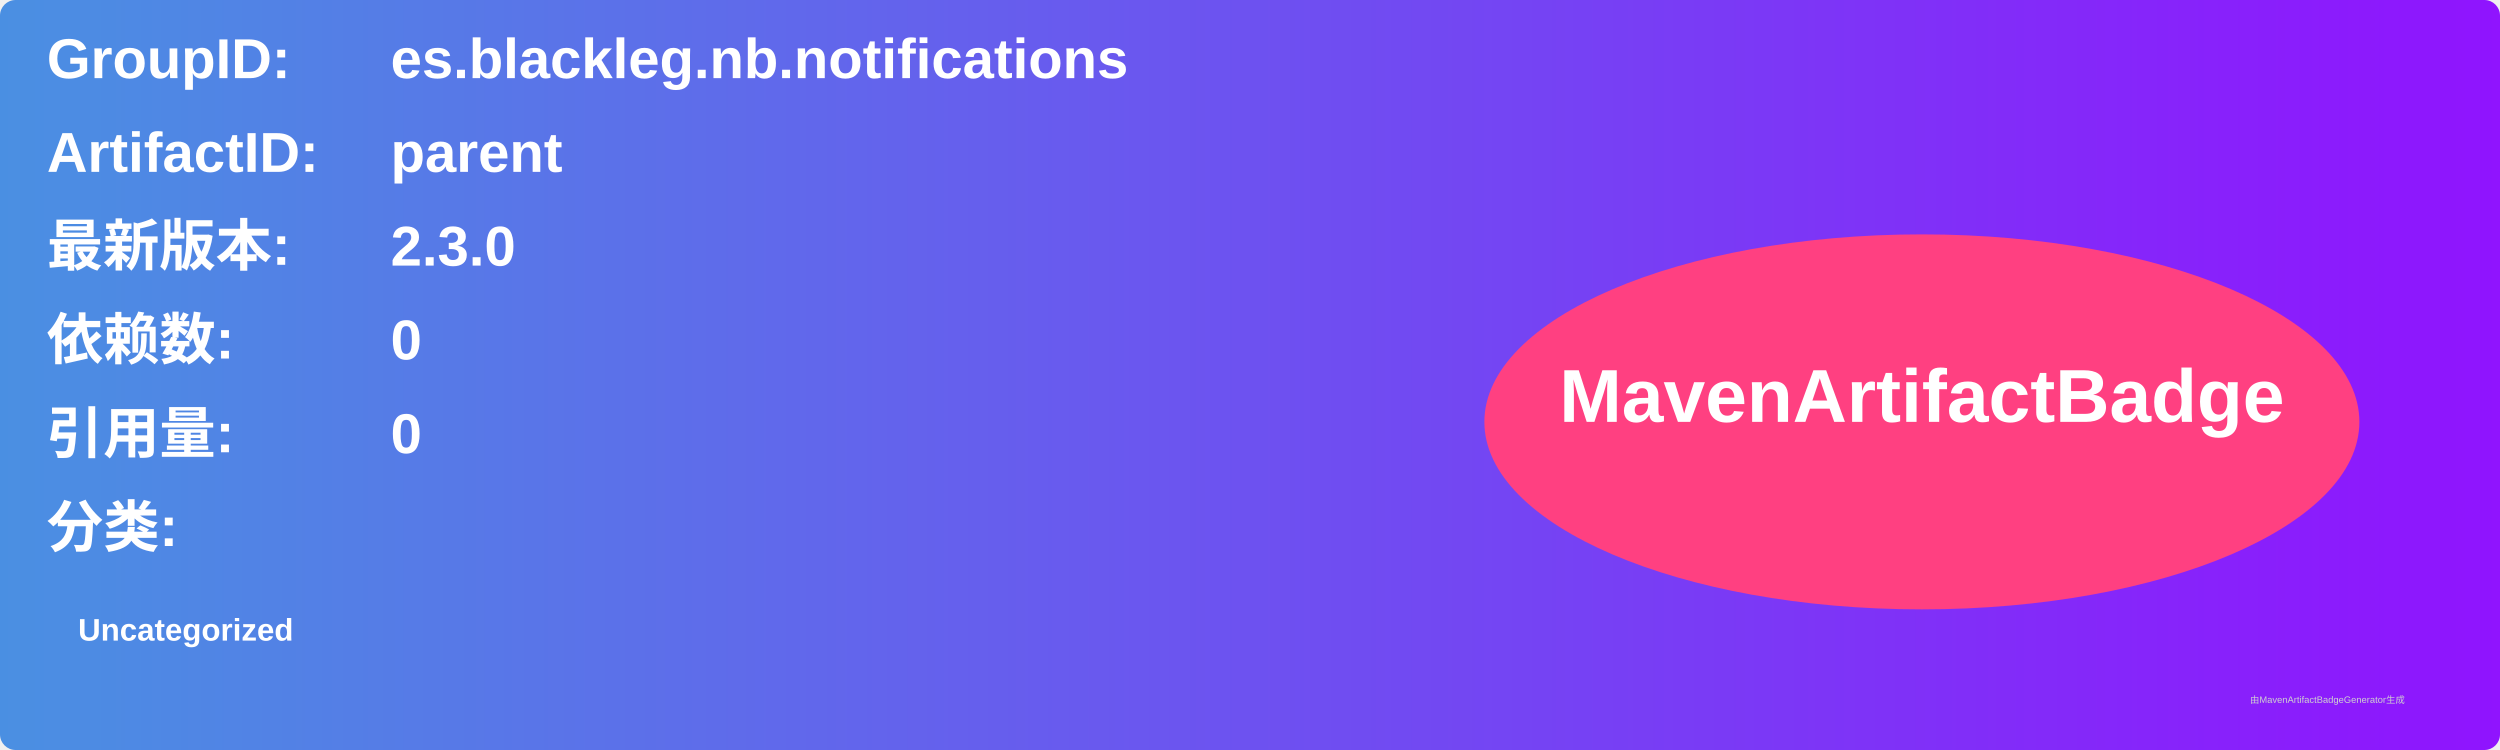
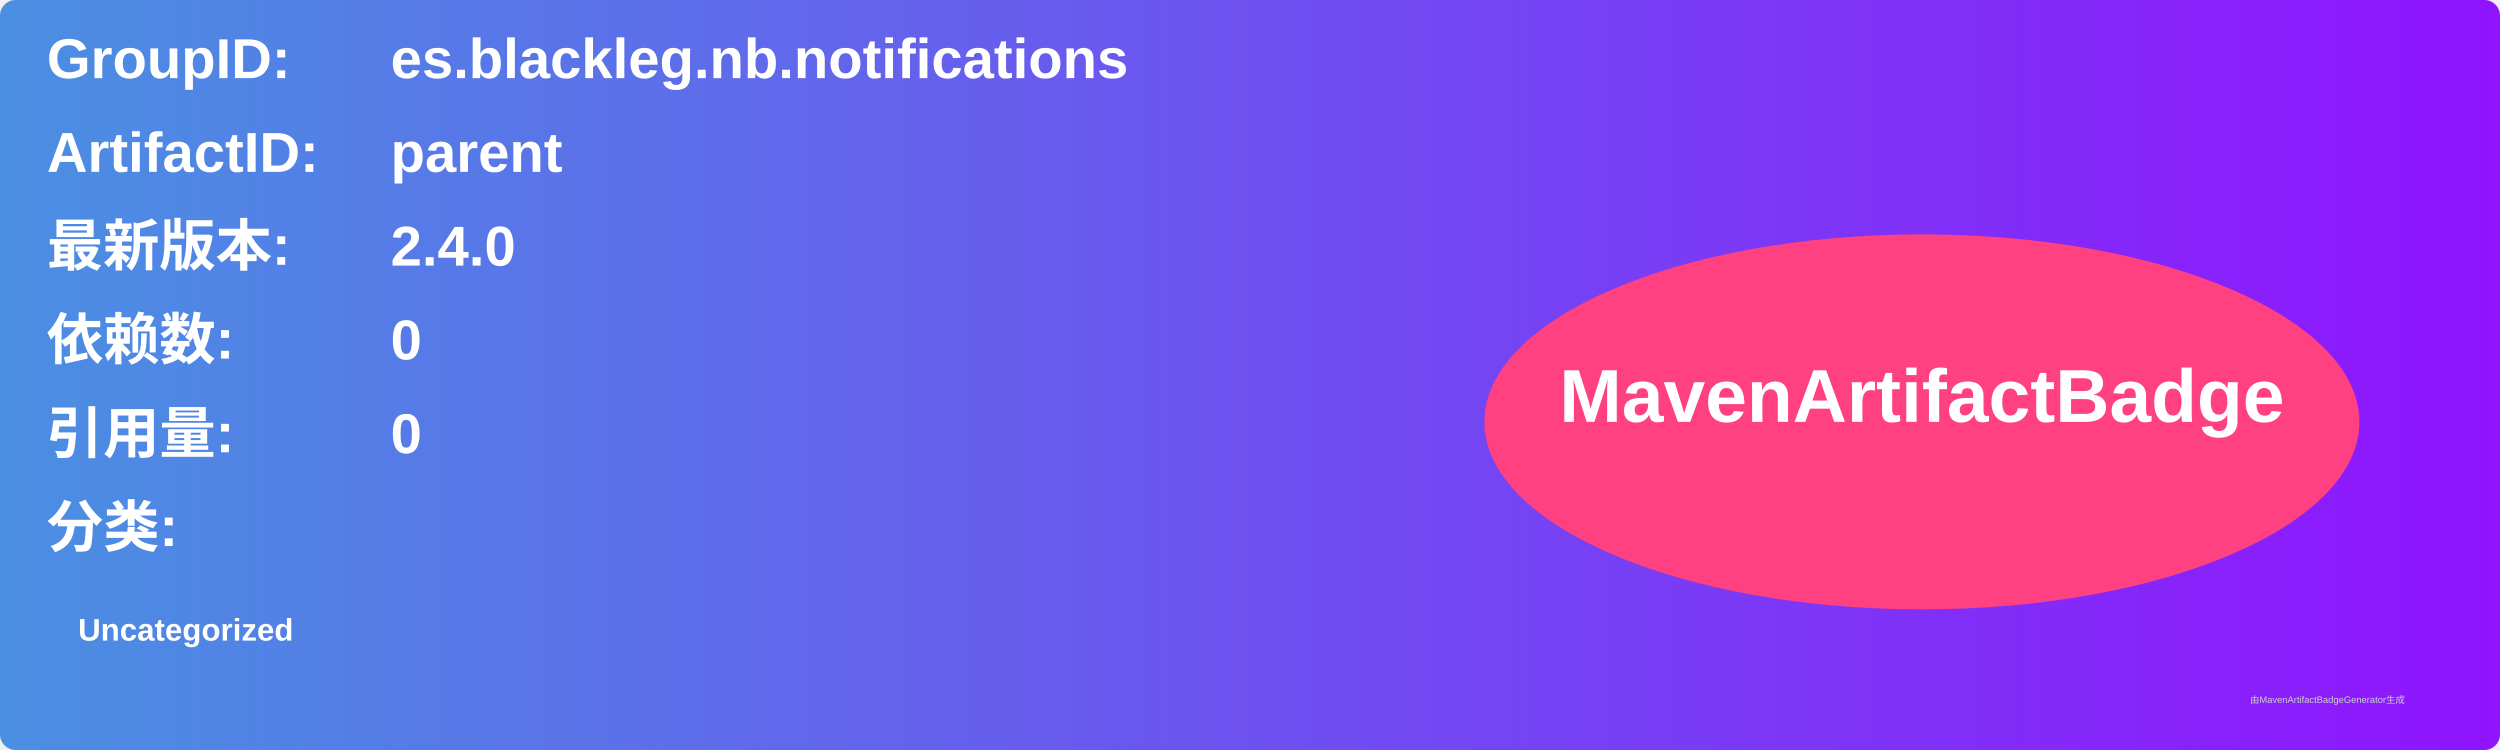
<svg xmlns="http://www.w3.org/2000/svg" width="800" height="240" viewBox="0 0 800 240">
  <linearGradient id="grad" x1="0%" y1="0%" x2="100%" y2="0%">
    <stop offset="0%" stop-color="#4a90e2" />
    <stop offset="100%" stop-color="#9013fe" />
  </linearGradient>
  <rect width="100%" height="100%" rx="5" ry="5" fill="url(#grad)" />
  <g transform="translate(15, 15)">
    <text x="0" y="10" font-family="Arial" font-size="18" fill="white" font-weight="bold" width="260">GroupID:</text>
    <text x="110" y="10" font-family="Arial" font-size="18" fill="white" font-weight="bold" width="460">es.blackleg.nb.notifications</text>
    <text x="0" y="40" font-family="Arial" font-size="18" fill="white" font-weight="bold" width="260">ArtifactID:</text>
    <text x="110" y="40" font-family="Arial" font-size="18" fill="white" font-weight="bold" width="460">parent</text>
    <text x="0" y="70" font-family="Arial" font-size="18" fill="white" font-weight="bold">最新版本:</text>
    <text x="110" y="70" font-family="Arial" font-size="18" fill="white" font-weight="bold">
-       <tspan font-weight="bold">2.3.0</tspan>
+       <tspan font-weight="bold">2.4.0</tspan>
    </text>
    <text x="0" y="100" font-family="Arial" font-size="18" fill="white" font-weight="bold">依赖数: </text>
    <text x="110" y="100" font-family="Arial" font-size="18" fill="white">
      <tspan font-weight="bold">0</tspan>
    </text>
    <text x="0" y="130" font-family="Arial" font-size="18" fill="white" font-weight="bold">引用量: </text>
    <text x="110" y="130" font-family="Arial" font-size="18" fill="white">
      <tspan font-weight="bold">0</tspan>
    </text>
    <text x="0" y="160" font-family="Arial" font-size="18" fill="white" font-weight="bold">分类:</text>
    <text x="10" y="190" font-family="Arial" font-size="10" fill="white">
      <tspan font-weight="bold">Uncategorized</tspan>
    </text>
    <ellipse cx="600" cy="120" rx="140" ry="60" fill="#ff4081" />
    <text x="600" y="120" text-anchor="middle" font-family="Arial" font-size="24" fill="white" font-weight="bold">MavenArtifactBadge</text>
  </g>
  <text x="720" y="225" font-family="Arial" font-size="3" fill="#d0d0d0">由MavenArtifactBadgeGenerator生成</text>
</svg>
